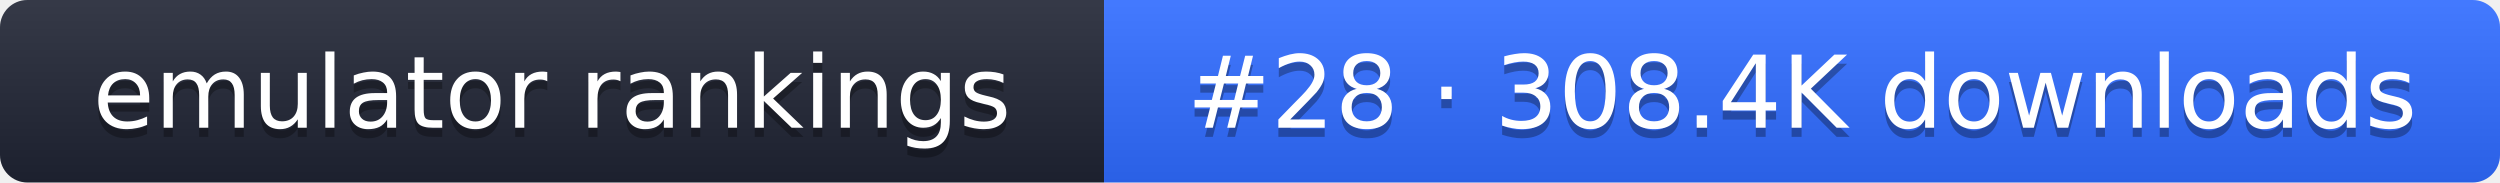
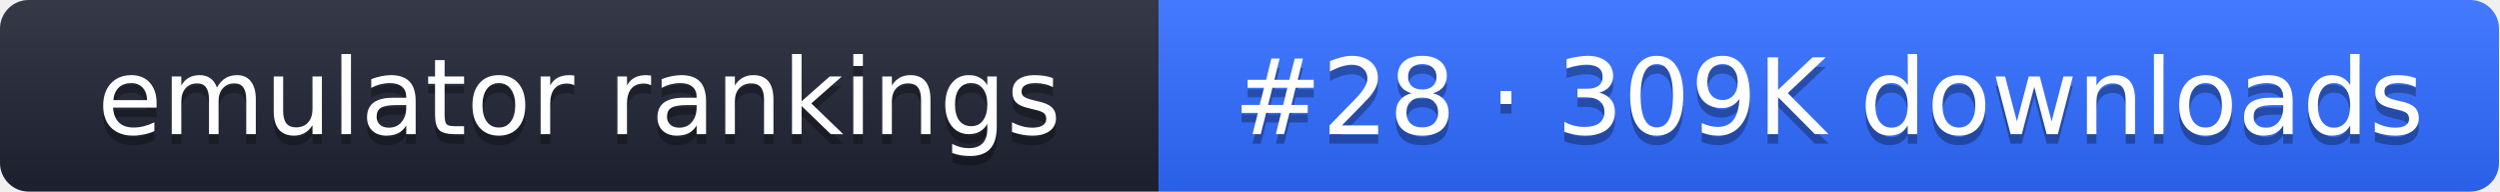
- <svg xmlns="http://www.w3.org/2000/svg" width="274" height="20" role="img" aria-label="emulator rankings: #28 · 308.4K downloads">
+ <svg xmlns="http://www.w3.org/2000/svg" width="261" height="20" role="img" aria-label="emulator rankings: #28 · 309K downloads">
  <linearGradient id="g" x2="0" y2="100%">
    <stop offset="0" stop-color="#fff" stop-opacity=".1" />
    <stop offset="1" stop-opacity=".1" />
  </linearGradient>
  <clipPath id="r">
-     <rect width="274" height="20" rx="3" fill="#fff" />
+     <rect width="261" height="20" rx="3" fill="#fff" />
  </clipPath>
  <g clip-path="url(#r)">
    <rect width="121" height="20" fill="#1f2433" />
-     <rect x="121" width="153" height="20" fill="#2f6bff" />
-     <rect width="274" height="20" fill="url(#g)" />
+     <rect x="121" width="140" height="20" fill="#2f6bff" />
+     <rect width="261" height="20" fill="url(#g)" />
  </g>
  <g fill="#fff" text-anchor="middle" font-family="Verdana,DejaVu Sans,sans-serif" font-size="11">
    <text x="60.5" y="15" fill="#010101" fill-opacity=".3">emulator rankings</text>
    <text x="60.5" y="14">emulator rankings</text>
-     <text x="197.5" y="15" fill="#010101" fill-opacity=".3">#28 · 308.4K downloads</text>
-     <text x="197.5" y="14">#28 · 308.4K downloads</text>
+     <text x="191" y="15" fill="#010101" fill-opacity=".3">#28 · 309K downloads</text>
+     <text x="191" y="14">#28 · 309K downloads</text>
  </g>
</svg>
